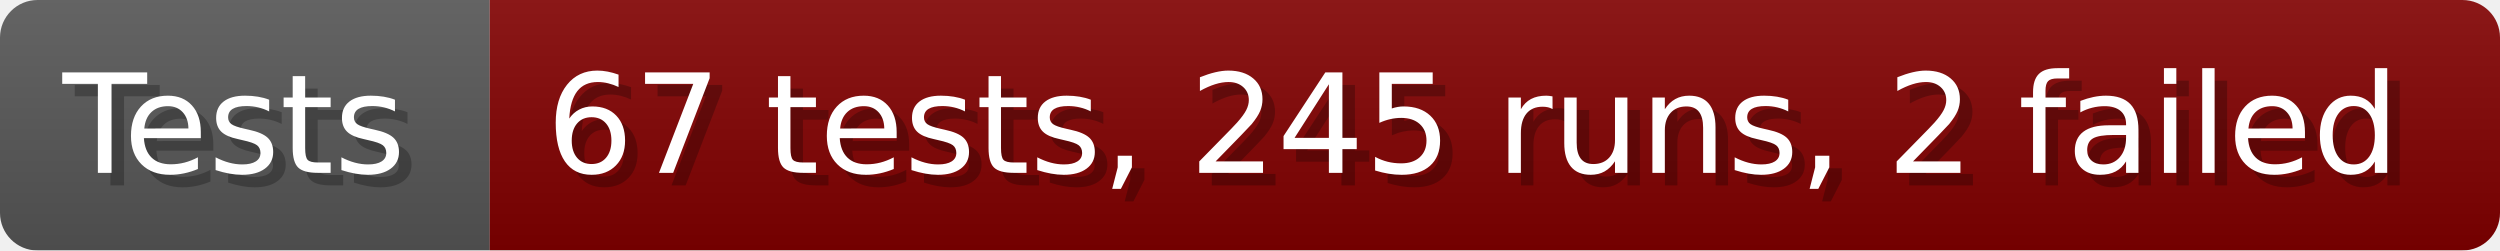
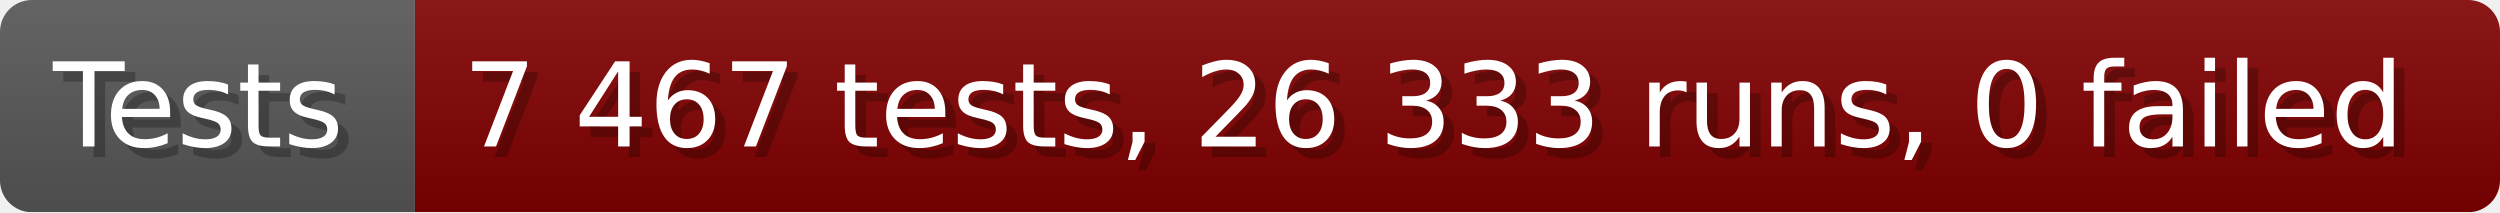
- <svg xmlns="http://www.w3.org/2000/svg" width="199.6" height="20" viewBox="0 0 1996 200" role="img" aria-label="Tests: 67 tests, 245 runs, 2 failed">
+ <svg xmlns="http://www.w3.org/2000/svg" width="235.6" height="20" viewBox="0 0 2356 200" role="img" aria-label="Tests: 7 467 tests, 26 333 runs, 0 failed">
  <linearGradient id="a" x2="0" y2="100%">
    <stop offset="0" stop-opacity=".1" stop-color="#EEE" />
    <stop offset="1" stop-opacity=".1" />
  </linearGradient>
  <mask id="m">
-     <rect width="1996" height="200" rx="30" fill="#FFF" />
+     <rect width="2356" height="200" rx="30" fill="#FFF" />
  </mask>
  <g mask="url(#m)">
    <rect width="391" height="200" fill="#555" />
-     <rect width="1605" height="200" fill="#800000" x="391" />
-     <rect width="1996" height="200" fill="url(#a)" />
+     <rect width="1965" height="200" fill="#800000" x="391" />
+     <rect width="2356" height="200" fill="url(#a)" />
  </g>
  <g aria-hidden="true" fill="#fff" text-anchor="start" font-family="Verdana,DejaVu Sans,sans-serif" font-size="110">
    <text x="60" y="148" textLength="291" fill="#000" opacity="0.25">Tests</text>
    <text x="50" y="138" textLength="291">Tests</text>
-     <text x="446" y="148" textLength="1505" fill="#000" opacity="0.25">67 tests, 245 runs, 2 failed</text>
-     <text x="436" y="138" textLength="1505">67 tests, 245 runs, 2 failed</text>
+     <text x="446" y="148" textLength="1865" fill="#000" opacity="0.25">7 467 tests, 26 333 runs, 0 failed</text>
+     <text x="436" y="138" textLength="1865">7 467 tests, 26 333 runs, 0 failed</text>
  </g>
</svg>
